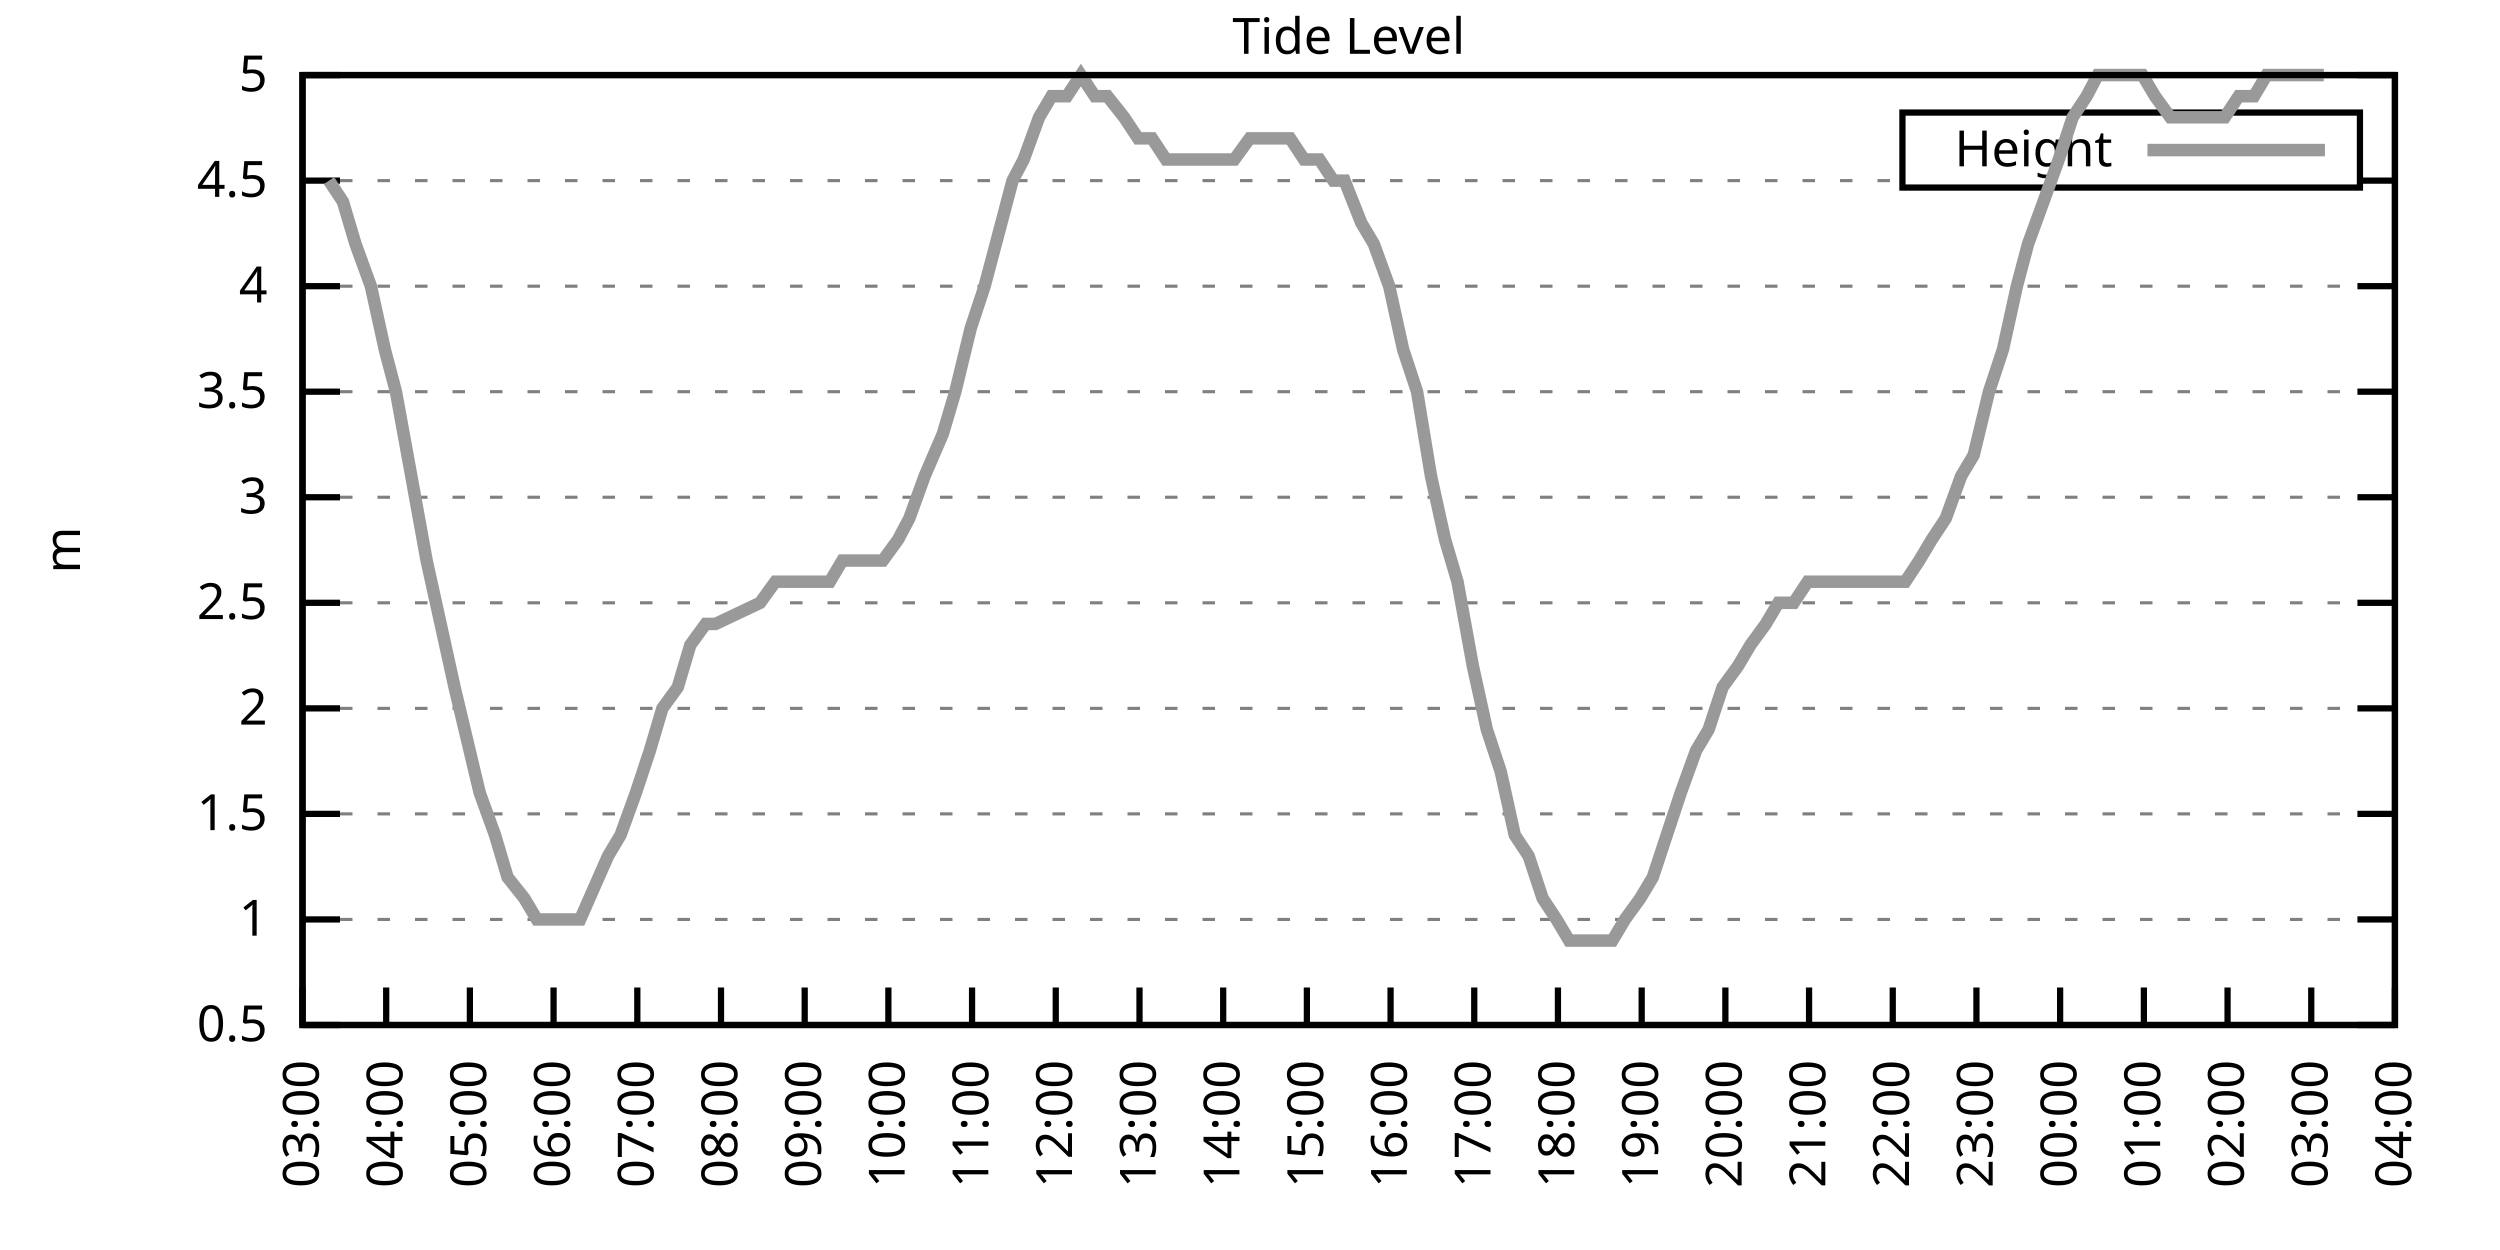
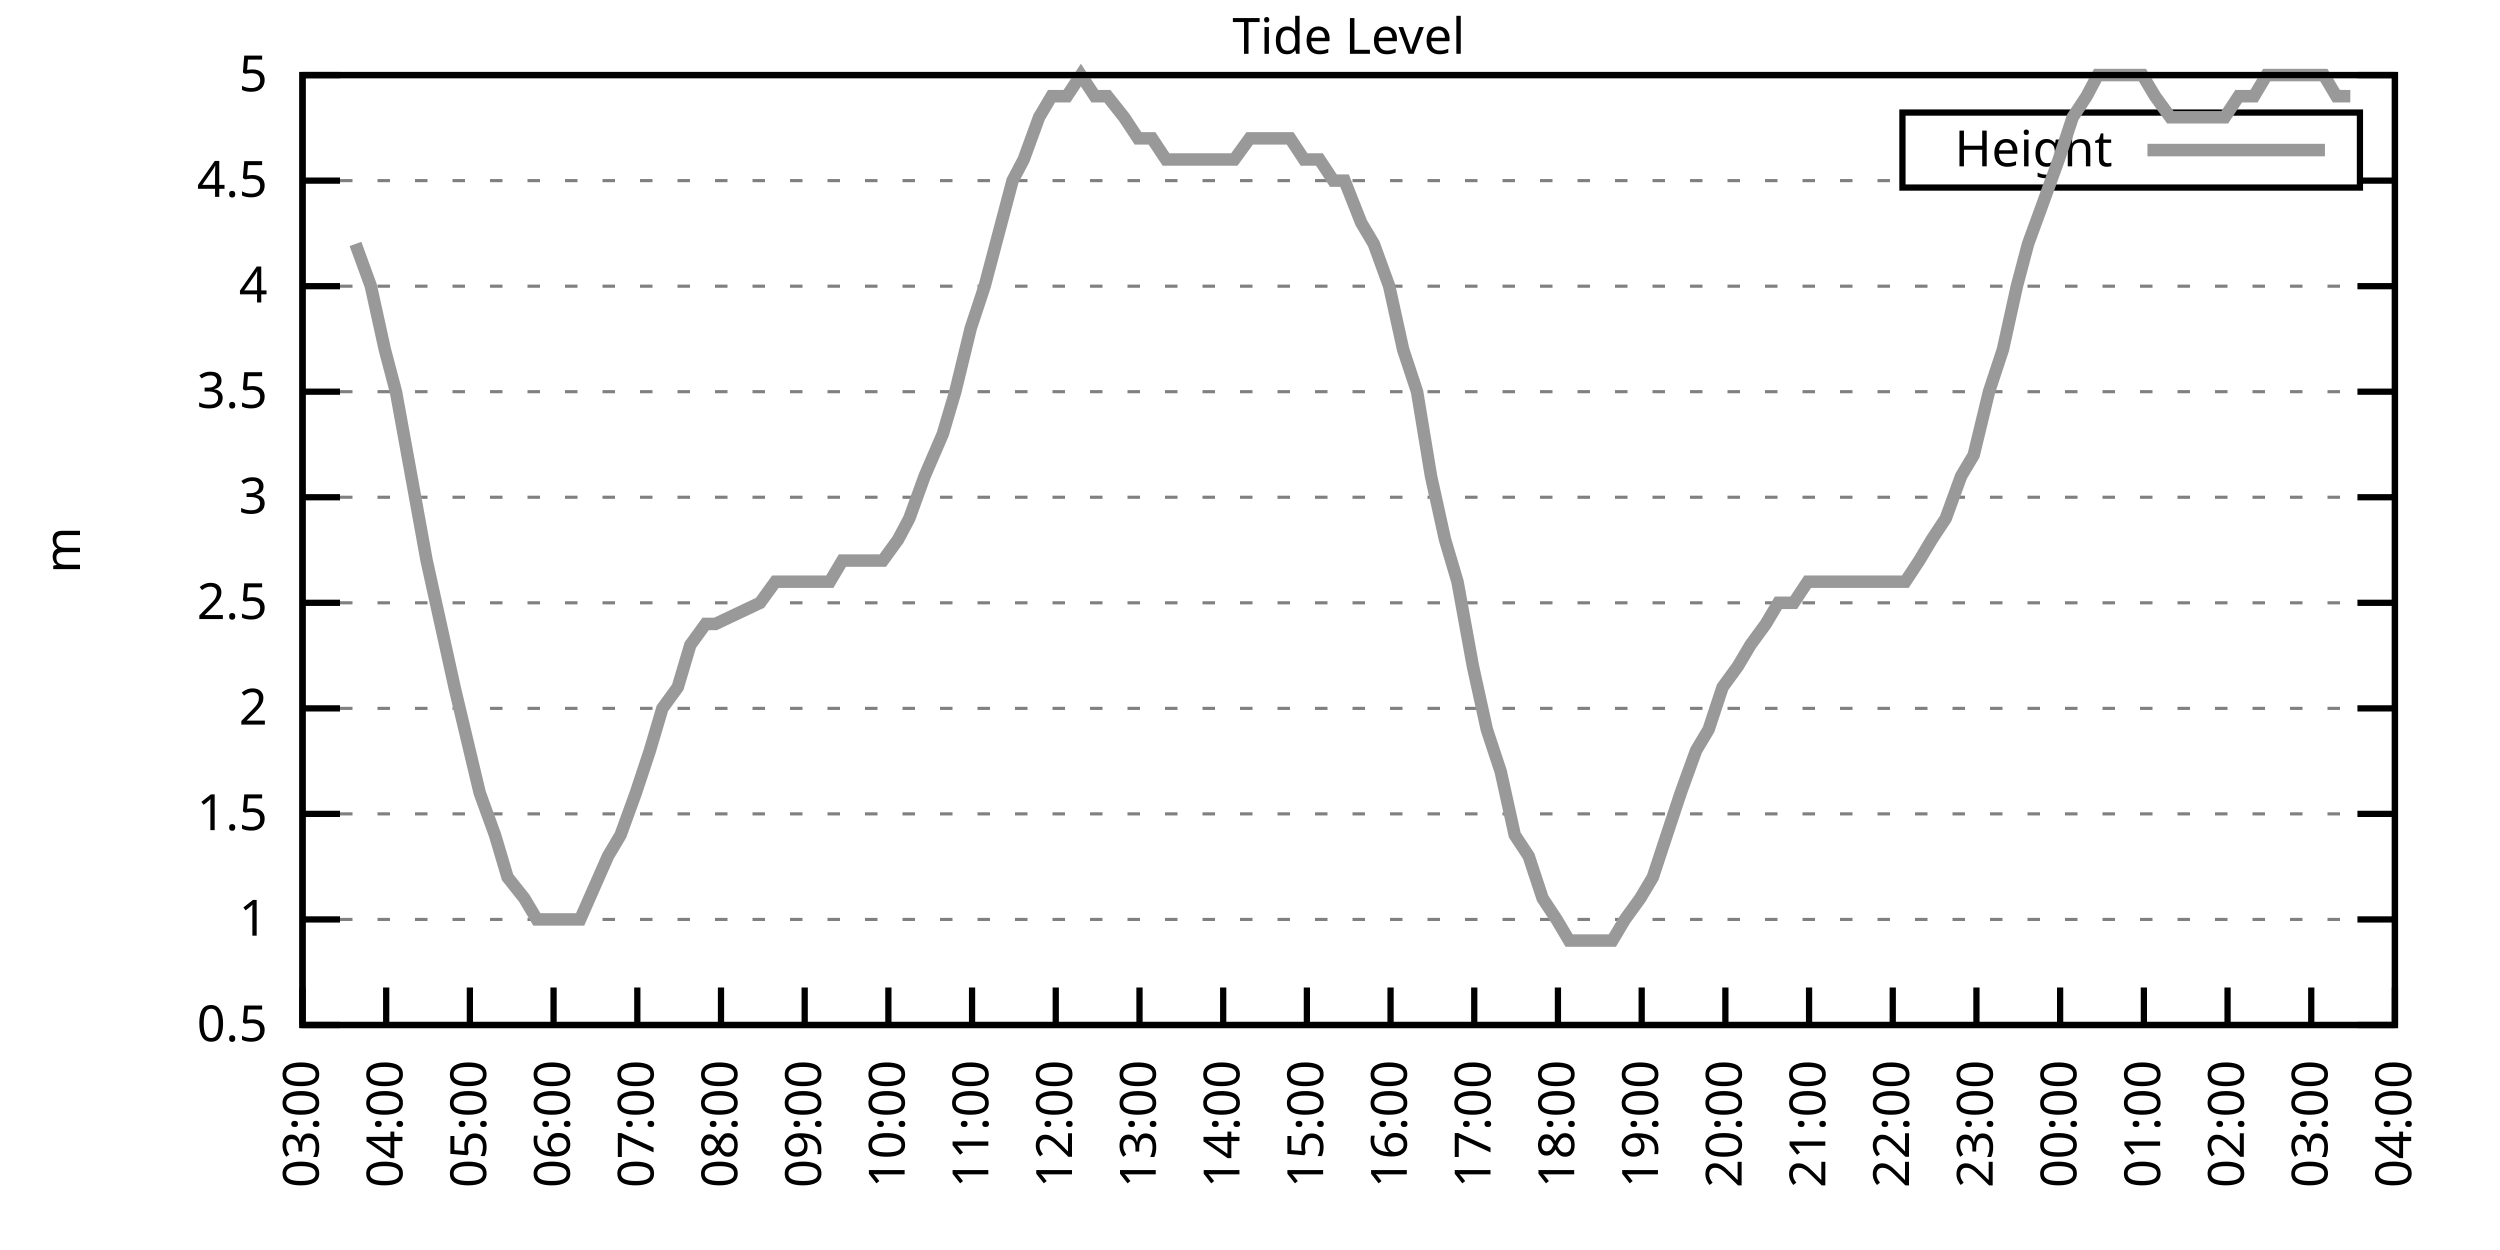
<svg xmlns="http://www.w3.org/2000/svg" xmlns:xlink="http://www.w3.org/1999/xlink" width="400" height="200" viewBox="0 0 400 200">
  <g id="gnuplot_canvas">
    <rect x="0" y="0" width="400" height="200" fill="none" />
    <defs>
      <circle id="gpDot" r="0.5" stroke-width="0.5" stroke="currentColor" />
      <path id="gpPt0" stroke-width="0.333" stroke="currentColor" d="M-1,0 h2 M0,-1 v2" />
      <path id="gpPt1" stroke-width="0.333" stroke="currentColor" d="M-1,-1 L1,1 M1,-1 L-1,1" />
      <path id="gpPt2" stroke-width="0.333" stroke="currentColor" d="M-1,0 L1,0 M0,-1 L0,1 M-1,-1 L1,1 M-1,1 L1,-1" />
      <rect id="gpPt3" stroke-width="0.333" stroke="currentColor" x="-1" y="-1" width="2" height="2" />
      <rect id="gpPt4" stroke-width="0.333" stroke="currentColor" fill="currentColor" x="-1" y="-1" width="2" height="2" />
      <circle id="gpPt5" stroke-width="0.333" stroke="currentColor" cx="0" cy="0" r="1" />
      <use xlink:href="#gpPt5" id="gpPt6" fill="currentColor" stroke="none" />
      <path id="gpPt7" stroke-width="0.333" stroke="currentColor" d="M0,-1.33 L-1.33,0.67 L1.33,0.67 z" />
      <use xlink:href="#gpPt7" id="gpPt8" fill="currentColor" stroke="none" />
      <use xlink:href="#gpPt7" id="gpPt9" stroke="currentColor" transform="rotate(180)" />
      <use xlink:href="#gpPt9" id="gpPt10" fill="currentColor" stroke="none" />
      <use xlink:href="#gpPt3" id="gpPt11" stroke="currentColor" transform="rotate(45)" />
      <use xlink:href="#gpPt11" id="gpPt12" fill="currentColor" stroke="none" />
      <path id="gpPt13" stroke-width="0.333" stroke="currentColor" d="M0,1.330 L1.265,0.411 L0.782,-1.067 L-0.782,-1.076 L-1.265,0.411 z" />
      <use xlink:href="#gpPt13" id="gpPt14" fill="currentColor" stroke="none" />
      <filter id="textbox" filterUnits="objectBoundingBox" x="0" y="0" height="1" width="1">
        <feFlood flood-color="white" flood-opacity="1" result="bgnd" />
        <feComposite in="SourceGraphic" in2="bgnd" operator="atop" />
      </filter>
      <filter id="greybox" filterUnits="objectBoundingBox" x="0" y="0" height="1" width="1">
        <feFlood flood-color="lightgrey" flood-opacity="1" result="grey" />
        <feComposite in="SourceGraphic" in2="grey" operator="atop" />
      </filter>
    </defs>
    <g fill="none" color="white" stroke="currentColor" stroke-width="1.00" stroke-linecap="butt" stroke-linejoin="miter">
</g>
    <g fill="none" color="black" stroke="currentColor" stroke-width="1.00" stroke-linecap="butt" stroke-linejoin="miter">
      <g stroke="none" shape-rendering="crispEdges">
        <polygon fill="rgb(255, 255, 255)" points="48.40,164.00 383.18,164.00 383.18,12.02 48.40,12.02 " />
      </g>
    </g>
    <g fill="none" color="black" stroke="currentColor" stroke-width="1.00" stroke-linecap="butt" stroke-linejoin="miter">
</g>
    <g fill="none" color="black" stroke="black" stroke-width="0.50" stroke-linecap="butt" stroke-linejoin="miter">
</g>
    <g fill="none" color="gray" stroke="currentColor" stroke-width="0.50" stroke-linecap="butt" stroke-linejoin="miter">
      <path stroke="gray" stroke-dasharray="2,4" class="gridline" d="M48.40,164.00 L383.19,164.00  " />
    </g>
    <g fill="none" color="gray" stroke="gray" stroke-width="1.00" stroke-linecap="butt" stroke-linejoin="miter">
</g>
    <g fill="none" color="black" stroke="currentColor" stroke-width="1.00" stroke-linecap="butt" stroke-linejoin="miter">
      <path stroke="black" d="M48.40,164.00 L54.40,164.00 M383.19,164.00 L377.19,164.00  " />
      <g transform="translate(42.80,166.60)" stroke="none" fill="black" font-family="Sans" font-size="8.00" text-anchor="end">
        <text>
          <tspan font-family="Sans"> 0.5</tspan>
        </text>
      </g>
    </g>
    <g fill="none" color="black" stroke="currentColor" stroke-width="1.00" stroke-linecap="butt" stroke-linejoin="miter">
</g>
    <g fill="none" color="black" stroke="black" stroke-width="0.50" stroke-linecap="butt" stroke-linejoin="miter">
</g>
    <g fill="none" color="gray" stroke="currentColor" stroke-width="0.50" stroke-linecap="butt" stroke-linejoin="miter">
      <path stroke="gray" stroke-dasharray="2,4" class="gridline" d="M48.40,147.11 L383.19,147.11  " />
    </g>
    <g fill="none" color="gray" stroke="gray" stroke-width="1.00" stroke-linecap="butt" stroke-linejoin="miter">
</g>
    <g fill="none" color="black" stroke="currentColor" stroke-width="1.00" stroke-linecap="butt" stroke-linejoin="miter">
      <path stroke="black" d="M48.40,147.11 L54.40,147.11 M383.19,147.11 L377.19,147.11  " />
      <g transform="translate(42.80,149.71)" stroke="none" fill="black" font-family="Sans" font-size="8.00" text-anchor="end">
        <text>
          <tspan font-family="Sans"> 1</tspan>
        </text>
      </g>
    </g>
    <g fill="none" color="black" stroke="currentColor" stroke-width="1.00" stroke-linecap="butt" stroke-linejoin="miter">
</g>
    <g fill="none" color="black" stroke="black" stroke-width="0.50" stroke-linecap="butt" stroke-linejoin="miter">
</g>
    <g fill="none" color="gray" stroke="currentColor" stroke-width="0.50" stroke-linecap="butt" stroke-linejoin="miter">
      <path stroke="gray" stroke-dasharray="2,4" class="gridline" d="M48.40,130.22 L383.19,130.22  " />
    </g>
    <g fill="none" color="gray" stroke="gray" stroke-width="1.00" stroke-linecap="butt" stroke-linejoin="miter">
</g>
    <g fill="none" color="black" stroke="currentColor" stroke-width="1.00" stroke-linecap="butt" stroke-linejoin="miter">
      <path stroke="black" d="M48.40,130.22 L54.40,130.22 M383.19,130.22 L377.19,130.22  " />
      <g transform="translate(42.80,132.82)" stroke="none" fill="black" font-family="Sans" font-size="8.00" text-anchor="end">
        <text>
          <tspan font-family="Sans"> 1.5</tspan>
        </text>
      </g>
    </g>
    <g fill="none" color="black" stroke="currentColor" stroke-width="1.00" stroke-linecap="butt" stroke-linejoin="miter">
</g>
    <g fill="none" color="black" stroke="black" stroke-width="0.50" stroke-linecap="butt" stroke-linejoin="miter">
</g>
    <g fill="none" color="gray" stroke="currentColor" stroke-width="0.50" stroke-linecap="butt" stroke-linejoin="miter">
      <path stroke="gray" stroke-dasharray="2,4" class="gridline" d="M48.40,113.34 L383.19,113.34  " />
    </g>
    <g fill="none" color="gray" stroke="gray" stroke-width="1.00" stroke-linecap="butt" stroke-linejoin="miter">
</g>
    <g fill="none" color="black" stroke="currentColor" stroke-width="1.00" stroke-linecap="butt" stroke-linejoin="miter">
      <path stroke="black" d="M48.40,113.34 L54.40,113.34 M383.19,113.34 L377.19,113.34  " />
      <g transform="translate(42.80,115.94)" stroke="none" fill="black" font-family="Sans" font-size="8.00" text-anchor="end">
        <text>
          <tspan font-family="Sans"> 2</tspan>
        </text>
      </g>
    </g>
    <g fill="none" color="black" stroke="currentColor" stroke-width="1.00" stroke-linecap="butt" stroke-linejoin="miter">
</g>
    <g fill="none" color="black" stroke="black" stroke-width="0.50" stroke-linecap="butt" stroke-linejoin="miter">
</g>
    <g fill="none" color="gray" stroke="currentColor" stroke-width="0.50" stroke-linecap="butt" stroke-linejoin="miter">
      <path stroke="gray" stroke-dasharray="2,4" class="gridline" d="M48.40,96.45 L383.19,96.45  " />
    </g>
    <g fill="none" color="gray" stroke="gray" stroke-width="1.00" stroke-linecap="butt" stroke-linejoin="miter">
</g>
    <g fill="none" color="black" stroke="currentColor" stroke-width="1.00" stroke-linecap="butt" stroke-linejoin="miter">
      <path stroke="black" d="M48.40,96.45 L54.40,96.45 M383.19,96.45 L377.19,96.45  " />
      <g transform="translate(42.80,99.05)" stroke="none" fill="black" font-family="Sans" font-size="8.00" text-anchor="end">
        <text>
          <tspan font-family="Sans"> 2.5</tspan>
        </text>
      </g>
    </g>
    <g fill="none" color="black" stroke="currentColor" stroke-width="1.00" stroke-linecap="butt" stroke-linejoin="miter">
</g>
    <g fill="none" color="black" stroke="black" stroke-width="0.50" stroke-linecap="butt" stroke-linejoin="miter">
</g>
    <g fill="none" color="gray" stroke="currentColor" stroke-width="0.50" stroke-linecap="butt" stroke-linejoin="miter">
      <path stroke="gray" stroke-dasharray="2,4" class="gridline" d="M48.40,79.56 L383.19,79.56  " />
    </g>
    <g fill="none" color="gray" stroke="gray" stroke-width="1.00" stroke-linecap="butt" stroke-linejoin="miter">
</g>
    <g fill="none" color="black" stroke="currentColor" stroke-width="1.00" stroke-linecap="butt" stroke-linejoin="miter">
      <path stroke="black" d="M48.40,79.56 L54.40,79.56 M383.19,79.56 L377.19,79.56  " />
      <g transform="translate(42.80,82.16)" stroke="none" fill="black" font-family="Sans" font-size="8.00" text-anchor="end">
        <text>
          <tspan font-family="Sans"> 3</tspan>
        </text>
      </g>
    </g>
    <g fill="none" color="black" stroke="currentColor" stroke-width="1.00" stroke-linecap="butt" stroke-linejoin="miter">
</g>
    <g fill="none" color="black" stroke="black" stroke-width="0.50" stroke-linecap="butt" stroke-linejoin="miter">
</g>
    <g fill="none" color="gray" stroke="currentColor" stroke-width="0.50" stroke-linecap="butt" stroke-linejoin="miter">
      <path stroke="gray" stroke-dasharray="2,4" class="gridline" d="M48.40,62.67 L383.19,62.67  " />
    </g>
    <g fill="none" color="gray" stroke="gray" stroke-width="1.00" stroke-linecap="butt" stroke-linejoin="miter">
</g>
    <g fill="none" color="black" stroke="currentColor" stroke-width="1.00" stroke-linecap="butt" stroke-linejoin="miter">
      <path stroke="black" d="M48.40,62.67 L54.40,62.67 M383.19,62.67 L377.19,62.67  " />
      <g transform="translate(42.80,65.27)" stroke="none" fill="black" font-family="Sans" font-size="8.00" text-anchor="end">
        <text>
          <tspan font-family="Sans"> 3.5</tspan>
        </text>
      </g>
    </g>
    <g fill="none" color="black" stroke="currentColor" stroke-width="1.00" stroke-linecap="butt" stroke-linejoin="miter">
</g>
    <g fill="none" color="black" stroke="black" stroke-width="0.50" stroke-linecap="butt" stroke-linejoin="miter">
</g>
    <g fill="none" color="gray" stroke="currentColor" stroke-width="0.50" stroke-linecap="butt" stroke-linejoin="miter">
      <path stroke="gray" stroke-dasharray="2,4" class="gridline" d="M48.40,45.79 L383.19,45.79  " />
    </g>
    <g fill="none" color="gray" stroke="gray" stroke-width="1.00" stroke-linecap="butt" stroke-linejoin="miter">
</g>
    <g fill="none" color="black" stroke="currentColor" stroke-width="1.00" stroke-linecap="butt" stroke-linejoin="miter">
      <path stroke="black" d="M48.40,45.79 L54.40,45.79 M383.19,45.79 L377.19,45.79  " />
      <g transform="translate(42.80,48.39)" stroke="none" fill="black" font-family="Sans" font-size="8.00" text-anchor="end">
        <text>
          <tspan font-family="Sans"> 4</tspan>
        </text>
      </g>
    </g>
    <g fill="none" color="black" stroke="currentColor" stroke-width="1.00" stroke-linecap="butt" stroke-linejoin="miter">
</g>
    <g fill="none" color="black" stroke="black" stroke-width="0.50" stroke-linecap="butt" stroke-linejoin="miter">
</g>
    <g fill="none" color="gray" stroke="currentColor" stroke-width="0.50" stroke-linecap="butt" stroke-linejoin="miter">
      <path stroke="gray" stroke-dasharray="2,4" class="gridline" d="M48.40,28.90 L304.39,28.90 M377.59,28.90 L383.19,28.90  " />
    </g>
    <g fill="none" color="gray" stroke="gray" stroke-width="1.00" stroke-linecap="butt" stroke-linejoin="miter">
</g>
    <g fill="none" color="black" stroke="currentColor" stroke-width="1.00" stroke-linecap="butt" stroke-linejoin="miter">
      <path stroke="black" d="M48.40,28.90 L54.40,28.90 M383.19,28.90 L377.19,28.90  " />
      <g transform="translate(42.80,31.50)" stroke="none" fill="black" font-family="Sans" font-size="8.00" text-anchor="end">
        <text>
          <tspan font-family="Sans"> 4.5</tspan>
        </text>
      </g>
    </g>
    <g fill="none" color="black" stroke="currentColor" stroke-width="1.00" stroke-linecap="butt" stroke-linejoin="miter">
</g>
    <g fill="none" color="black" stroke="black" stroke-width="0.50" stroke-linecap="butt" stroke-linejoin="miter">
</g>
    <g fill="none" color="gray" stroke="currentColor" stroke-width="0.50" stroke-linecap="butt" stroke-linejoin="miter">
      <path stroke="gray" stroke-dasharray="2,4" class="gridline" d="M48.40,12.01 L383.19,12.01  " />
    </g>
    <g fill="none" color="gray" stroke="gray" stroke-width="1.00" stroke-linecap="butt" stroke-linejoin="miter">
</g>
    <g fill="none" color="black" stroke="currentColor" stroke-width="1.00" stroke-linecap="butt" stroke-linejoin="miter">
      <path stroke="black" d="M48.40,12.01 L54.40,12.01 M383.19,12.01 L377.19,12.01  " />
      <g transform="translate(42.80,14.61)" stroke="none" fill="black" font-family="Sans" font-size="8.00" text-anchor="end">
        <text>
          <tspan font-family="Sans"> 5</tspan>
        </text>
      </g>
    </g>
    <g fill="none" color="black" stroke="currentColor" stroke-width="1.00" stroke-linecap="butt" stroke-linejoin="miter">
      <path stroke="black" d="M48.40,164.00 L48.40,158.00  " />
      <g transform="translate(51.00,169.60) rotate(270.00)" stroke="none" fill="black" font-family="Sans" font-size="8.00" text-anchor="end">
        <text>
          <tspan font-family="Sans">03:00</tspan>
        </text>
      </g>
    </g>
    <g fill="none" color="black" stroke="currentColor" stroke-width="1.00" stroke-linecap="butt" stroke-linejoin="miter">
      <path stroke="black" d="M61.79,164.00 L61.79,158.00  " />
      <g transform="translate(64.39,169.60) rotate(270.00)" stroke="none" fill="black" font-family="Sans" font-size="8.00" text-anchor="end">
        <text>
          <tspan font-family="Sans">04:00</tspan>
        </text>
      </g>
    </g>
    <g fill="none" color="black" stroke="currentColor" stroke-width="1.00" stroke-linecap="butt" stroke-linejoin="miter">
      <path stroke="black" d="M75.18,164.00 L75.18,158.00  " />
      <g transform="translate(77.78,169.60) rotate(270.00)" stroke="none" fill="black" font-family="Sans" font-size="8.00" text-anchor="end">
        <text>
          <tspan font-family="Sans">05:00</tspan>
        </text>
      </g>
    </g>
    <g fill="none" color="black" stroke="currentColor" stroke-width="1.00" stroke-linecap="butt" stroke-linejoin="miter">
      <path stroke="black" d="M88.57,164.00 L88.57,158.00  " />
      <g transform="translate(91.17,169.60) rotate(270.00)" stroke="none" fill="black" font-family="Sans" font-size="8.00" text-anchor="end">
        <text>
          <tspan font-family="Sans">06:00</tspan>
        </text>
      </g>
    </g>
    <g fill="none" color="black" stroke="currentColor" stroke-width="1.00" stroke-linecap="butt" stroke-linejoin="miter">
      <path stroke="black" d="M101.97,164.00 L101.97,158.00  " />
      <g transform="translate(104.57,169.60) rotate(270.00)" stroke="none" fill="black" font-family="Sans" font-size="8.00" text-anchor="end">
        <text>
          <tspan font-family="Sans">07:00</tspan>
        </text>
      </g>
    </g>
    <g fill="none" color="black" stroke="currentColor" stroke-width="1.00" stroke-linecap="butt" stroke-linejoin="miter">
      <path stroke="black" d="M115.36,164.00 L115.36,158.00  " />
      <g transform="translate(117.96,169.60) rotate(270.00)" stroke="none" fill="black" font-family="Sans" font-size="8.00" text-anchor="end">
        <text>
          <tspan font-family="Sans">08:00</tspan>
        </text>
      </g>
    </g>
    <g fill="none" color="black" stroke="currentColor" stroke-width="1.00" stroke-linecap="butt" stroke-linejoin="miter">
      <path stroke="black" d="M128.75,164.00 L128.75,158.00  " />
      <g transform="translate(131.35,169.60) rotate(270.00)" stroke="none" fill="black" font-family="Sans" font-size="8.00" text-anchor="end">
        <text>
          <tspan font-family="Sans">09:00</tspan>
        </text>
      </g>
    </g>
    <g fill="none" color="black" stroke="currentColor" stroke-width="1.00" stroke-linecap="butt" stroke-linejoin="miter">
      <path stroke="black" d="M142.14,164.00 L142.14,158.00  " />
      <g transform="translate(144.74,169.60) rotate(270.00)" stroke="none" fill="black" font-family="Sans" font-size="8.00" text-anchor="end">
        <text>
          <tspan font-family="Sans">10:00</tspan>
        </text>
      </g>
    </g>
    <g fill="none" color="black" stroke="currentColor" stroke-width="1.00" stroke-linecap="butt" stroke-linejoin="miter">
      <path stroke="black" d="M155.53,164.00 L155.53,158.00  " />
      <g transform="translate(158.13,169.60) rotate(270.00)" stroke="none" fill="black" font-family="Sans" font-size="8.00" text-anchor="end">
        <text>
          <tspan font-family="Sans">11:00</tspan>
        </text>
      </g>
    </g>
    <g fill="none" color="black" stroke="currentColor" stroke-width="1.00" stroke-linecap="butt" stroke-linejoin="miter">
      <path stroke="black" d="M168.92,164.00 L168.92,158.00  " />
      <g transform="translate(171.52,169.60) rotate(270.00)" stroke="none" fill="black" font-family="Sans" font-size="8.00" text-anchor="end">
        <text>
          <tspan font-family="Sans">12:00</tspan>
        </text>
      </g>
    </g>
    <g fill="none" color="black" stroke="currentColor" stroke-width="1.00" stroke-linecap="butt" stroke-linejoin="miter">
      <path stroke="black" d="M182.32,164.00 L182.32,158.00  " />
      <g transform="translate(184.92,169.60) rotate(270.00)" stroke="none" fill="black" font-family="Sans" font-size="8.00" text-anchor="end">
        <text>
          <tspan font-family="Sans">13:00</tspan>
        </text>
      </g>
    </g>
    <g fill="none" color="black" stroke="currentColor" stroke-width="1.00" stroke-linecap="butt" stroke-linejoin="miter">
      <path stroke="black" d="M195.71,164.00 L195.71,158.00  " />
      <g transform="translate(198.31,169.60) rotate(270.00)" stroke="none" fill="black" font-family="Sans" font-size="8.00" text-anchor="end">
        <text>
          <tspan font-family="Sans">14:00</tspan>
        </text>
      </g>
    </g>
    <g fill="none" color="black" stroke="currentColor" stroke-width="1.00" stroke-linecap="butt" stroke-linejoin="miter">
      <path stroke="black" d="M209.10,164.00 L209.10,158.00  " />
      <g transform="translate(211.70,169.60) rotate(270.00)" stroke="none" fill="black" font-family="Sans" font-size="8.00" text-anchor="end">
        <text>
          <tspan font-family="Sans">15:00</tspan>
        </text>
      </g>
    </g>
    <g fill="none" color="black" stroke="currentColor" stroke-width="1.00" stroke-linecap="butt" stroke-linejoin="miter">
      <path stroke="black" d="M222.49,164.00 L222.49,158.00  " />
      <g transform="translate(225.09,169.60) rotate(270.00)" stroke="none" fill="black" font-family="Sans" font-size="8.00" text-anchor="end">
        <text>
          <tspan font-family="Sans">16:00</tspan>
        </text>
      </g>
    </g>
    <g fill="none" color="black" stroke="currentColor" stroke-width="1.00" stroke-linecap="butt" stroke-linejoin="miter">
      <path stroke="black" d="M235.88,164.00 L235.88,158.00  " />
      <g transform="translate(238.48,169.60) rotate(270.00)" stroke="none" fill="black" font-family="Sans" font-size="8.00" text-anchor="end">
        <text>
          <tspan font-family="Sans">17:00</tspan>
        </text>
      </g>
    </g>
    <g fill="none" color="black" stroke="currentColor" stroke-width="1.00" stroke-linecap="butt" stroke-linejoin="miter">
      <path stroke="black" d="M249.27,164.00 L249.27,158.00  " />
      <g transform="translate(251.87,169.60) rotate(270.00)" stroke="none" fill="black" font-family="Sans" font-size="8.00" text-anchor="end">
        <text>
          <tspan font-family="Sans">18:00</tspan>
        </text>
      </g>
    </g>
    <g fill="none" color="black" stroke="currentColor" stroke-width="1.00" stroke-linecap="butt" stroke-linejoin="miter">
      <path stroke="black" d="M262.67,164.00 L262.67,158.00  " />
      <g transform="translate(265.27,169.60) rotate(270.00)" stroke="none" fill="black" font-family="Sans" font-size="8.00" text-anchor="end">
        <text>
          <tspan font-family="Sans">19:00</tspan>
        </text>
      </g>
    </g>
    <g fill="none" color="black" stroke="currentColor" stroke-width="1.00" stroke-linecap="butt" stroke-linejoin="miter">
      <path stroke="black" d="M276.06,164.00 L276.06,158.00  " />
      <g transform="translate(278.66,169.60) rotate(270.00)" stroke="none" fill="black" font-family="Sans" font-size="8.00" text-anchor="end">
        <text>
          <tspan font-family="Sans">20:00</tspan>
        </text>
      </g>
    </g>
    <g fill="none" color="black" stroke="currentColor" stroke-width="1.00" stroke-linecap="butt" stroke-linejoin="miter">
      <path stroke="black" d="M289.45,164.00 L289.45,158.00  " />
      <g transform="translate(292.05,169.60) rotate(270.00)" stroke="none" fill="black" font-family="Sans" font-size="8.00" text-anchor="end">
        <text>
          <tspan font-family="Sans">21:00</tspan>
        </text>
      </g>
    </g>
    <g fill="none" color="black" stroke="currentColor" stroke-width="1.00" stroke-linecap="butt" stroke-linejoin="miter">
      <path stroke="black" d="M302.84,164.00 L302.84,158.00  " />
      <g transform="translate(305.44,169.60) rotate(270.00)" stroke="none" fill="black" font-family="Sans" font-size="8.00" text-anchor="end">
        <text>
          <tspan font-family="Sans">22:00</tspan>
        </text>
      </g>
    </g>
    <g fill="none" color="black" stroke="currentColor" stroke-width="1.00" stroke-linecap="butt" stroke-linejoin="miter">
      <path stroke="black" d="M316.23,164.00 L316.23,158.00  " />
      <g transform="translate(318.83,169.60) rotate(270.00)" stroke="none" fill="black" font-family="Sans" font-size="8.00" text-anchor="end">
        <text>
          <tspan font-family="Sans">23:00</tspan>
        </text>
      </g>
    </g>
    <g fill="none" color="black" stroke="currentColor" stroke-width="1.00" stroke-linecap="butt" stroke-linejoin="miter">
      <path stroke="black" d="M329.62,164.00 L329.62,158.00  " />
      <g transform="translate(332.22,169.60) rotate(270.00)" stroke="none" fill="black" font-family="Sans" font-size="8.00" text-anchor="end">
        <text>
          <tspan font-family="Sans">00:00</tspan>
        </text>
      </g>
    </g>
    <g fill="none" color="black" stroke="currentColor" stroke-width="1.00" stroke-linecap="butt" stroke-linejoin="miter">
      <path stroke="black" d="M343.02,164.00 L343.02,158.00  " />
      <g transform="translate(345.62,169.60) rotate(270.00)" stroke="none" fill="black" font-family="Sans" font-size="8.00" text-anchor="end">
        <text>
          <tspan font-family="Sans">01:00</tspan>
        </text>
      </g>
    </g>
    <g fill="none" color="black" stroke="currentColor" stroke-width="1.00" stroke-linecap="butt" stroke-linejoin="miter">
      <path stroke="black" d="M356.41,164.00 L356.41,158.00  " />
      <g transform="translate(359.01,169.60) rotate(270.00)" stroke="none" fill="black" font-family="Sans" font-size="8.00" text-anchor="end">
        <text>
          <tspan font-family="Sans">02:00</tspan>
        </text>
      </g>
    </g>
    <g fill="none" color="black" stroke="currentColor" stroke-width="1.00" stroke-linecap="butt" stroke-linejoin="miter">
      <path stroke="black" d="M369.80,164.00 L369.80,158.00  " />
      <g transform="translate(372.40,169.60) rotate(270.00)" stroke="none" fill="black" font-family="Sans" font-size="8.00" text-anchor="end">
        <text>
          <tspan font-family="Sans">03:00</tspan>
        </text>
      </g>
    </g>
    <g fill="none" color="black" stroke="currentColor" stroke-width="1.00" stroke-linecap="butt" stroke-linejoin="miter">
      <path stroke="black" d="M383.19,164.00 L383.19,158.00  " />
      <g transform="translate(385.79,169.60) rotate(270.00)" stroke="none" fill="black" font-family="Sans" font-size="8.00" text-anchor="end">
        <text>
          <tspan font-family="Sans">04:00</tspan>
        </text>
      </g>
    </g>
    <g fill="none" color="black" stroke="currentColor" stroke-width="1.00" stroke-linecap="butt" stroke-linejoin="miter">
</g>
    <g fill="none" color="black" stroke="currentColor" stroke-width="1.00" stroke-linecap="butt" stroke-linejoin="miter">
      <path stroke="black" d="M48.40,12.01 L48.40,164.00 L383.19,164.00 L383.19,12.01 L48.40,12.01 Z  " />
    </g>
    <g fill="none" color="black" stroke="currentColor" stroke-width="1.00" stroke-linecap="butt" stroke-linejoin="miter">
</g>
    <g fill="none" color="black" stroke="currentColor" stroke-width="1.00" stroke-linecap="butt" stroke-linejoin="miter">
      <path stroke="black" d="M304.39,30.01 L304.39,18.01 L377.59,18.01 L377.59,30.01 L304.39,30.01 Z  " />
    </g>
    <g id="Tide_level_plot_1">
      <g fill="none" color="white" stroke="black" stroke-width="2.00" stroke-linecap="butt" stroke-linejoin="miter">
</g>
      <g fill="none" color="black" stroke="currentColor" stroke-width="2.00" stroke-linecap="butt" stroke-linejoin="miter">
        <g transform="translate(337.99,26.61)" stroke="none" fill="black" font-family="Sans" font-size="8.00" text-anchor="end">
          <text>
            <tspan font-family="Sans">Height</tspan>
          </text>
        </g>
      </g>
      <g fill="none" color="black" stroke="currentColor" stroke-width="2.00" stroke-linecap="butt" stroke-linejoin="miter">
-         <path stroke="rgb(153, 153, 153)" d="M343.59,24.01 L371.99,24.01 M52.64,28.90 L54.87,32.28 L56.88,39.03 L59.34,45.79 L61.57,55.92 L63.35,62.67   L65.81,76.18 L68.26,89.69 L70.50,99.83 L72.73,109.96 L76.75,126.85 L79.20,133.60 L81.21,140.36 L83.89,143.73   L85.90,147.11 L88.35,147.11 L90.36,147.11 L92.82,147.11 L97.28,136.98 L99.29,133.60 L101.74,126.85 L103.98,120.09   L105.98,113.34 L108.44,109.96 L110.45,103.20 L112.90,99.83 L114.47,99.83 L121.61,96.45 L124.06,93.07 L126.07,93.07   L128.08,93.07 L130.76,93.07 L132.77,93.07 L134.78,89.69 L137.45,89.69 L139.69,89.69 L141.25,89.69 L143.70,86.32   L145.49,82.94 L147.94,76.18 L150.85,69.43 L152.85,62.67 L155.31,52.54 L157.54,45.79 L159.33,39.03 L162.01,28.90   L163.79,25.52 L166.25,18.77 L168.25,15.39 L170.71,15.39 L172.94,12.01 L175.17,15.39 L177.18,15.39 L179.86,18.77   L182.09,22.14 L184.32,22.14 L186.56,25.52 L188.57,25.52 L191.02,25.52 L193.03,25.52 L195.26,25.52 L197.49,25.52   L199.95,22.14 L201.96,22.14 L204.19,22.14 L206.42,22.14 L208.65,25.52 L211.11,25.52 L213.34,28.90 L215.13,28.90   L217.80,35.65 L219.81,39.03 L222.27,45.79 L224.50,55.92 L226.73,62.67 L228.96,76.18 L231.20,86.32 L233.20,93.07   L235.66,106.58 L237.89,116.71 L240.12,123.47 L242.36,133.60 L244.59,136.98 L246.82,143.73 L249.05,147.11 L251.06,150.49   L253.51,150.49 L255.52,150.49 L257.98,150.49 L259.99,147.11 L262.44,143.73 L264.45,140.36 L266.68,133.60 L268.92,126.85   L271.37,120.09 L273.38,116.71 L275.61,109.96 L278.07,106.58 L280.07,103.20 L282.53,99.83 L284.54,96.45 L286.99,96.45   L289.23,93.07 L291.46,93.07 L293.47,93.07 L295.70,93.07 L298.15,93.07 L300.39,93.07 L302.39,93.07 L304.85,93.07   L307.08,89.69 L309.09,86.32 L311.32,82.94 L313.78,76.18 L315.79,72.81 L318.24,62.67 L320.47,55.92 L322.70,45.79   L324.49,39.03 L326.95,32.28 L329.40,25.52 L331.63,18.77 L333.86,15.39 L335.65,12.01 L337.88,12.01 L340.34,12.01   L342.79,12.01 L344.80,15.39 L347.26,18.77 L349.04,18.77 L351.72,18.77 L353.95,18.77 L355.96,18.77 L358.19,15.39   L360.65,15.39 L362.66,12.01 L364.89,12.01 L367.12,12.01 L369.58,12.01 L371.81,12.01  " />
+         <path stroke="rgb(153, 153, 153)" d="M343.59,24.01 L371.99,24.01 M56.88,39.03 L59.34,45.79 L61.57,55.92 L63.35,62.67 L65.81,76.18 L68.26,89.69   L70.50,99.83 L72.73,109.96 L76.75,126.85 L79.20,133.60 L81.21,140.36 L83.89,143.73 L85.90,147.11 L88.35,147.11   L90.36,147.11 L92.82,147.11 L97.28,136.98 L99.29,133.60 L101.74,126.85 L103.98,120.09 L105.98,113.34 L108.44,109.96   L110.45,103.20 L112.90,99.83 L114.47,99.83 L121.61,96.45 L124.06,93.07 L126.07,93.07 L128.08,93.07 L130.76,93.07   L132.77,93.07 L134.78,89.69 L137.45,89.69 L139.69,89.69 L141.25,89.69 L143.70,86.32 L145.49,82.94 L147.94,76.18   L150.85,69.43 L152.85,62.67 L155.31,52.54 L157.54,45.79 L159.33,39.03 L162.01,28.90 L163.79,25.52 L166.25,18.77   L168.25,15.39 L170.71,15.39 L172.94,12.01 L175.17,15.39 L177.18,15.39 L179.86,18.77 L182.09,22.14 L184.32,22.14   L186.56,25.52 L188.57,25.52 L191.02,25.52 L193.03,25.52 L195.26,25.52 L197.49,25.52 L199.95,22.14 L201.96,22.14   L204.19,22.14 L206.42,22.14 L208.65,25.52 L211.11,25.52 L213.34,28.90 L215.13,28.90 L217.80,35.65 L219.81,39.03   L222.27,45.79 L224.50,55.92 L226.73,62.67 L228.96,76.18 L231.20,86.32 L233.20,93.07 L235.66,106.58 L237.89,116.71   L240.12,123.47 L242.36,133.60 L244.59,136.98 L246.82,143.73 L249.05,147.11 L251.06,150.49 L253.51,150.49 L255.52,150.49   L257.98,150.49 L259.99,147.11 L262.44,143.73 L264.45,140.36 L266.68,133.60 L268.92,126.85 L271.37,120.09 L273.38,116.71   L275.61,109.96 L278.07,106.58 L280.07,103.20 L282.53,99.83 L284.54,96.45 L286.99,96.45 L289.23,93.07 L291.46,93.07   L293.47,93.07 L295.70,93.07 L298.15,93.07 L300.39,93.07 L302.39,93.07 L304.85,93.07 L307.08,89.69 L309.09,86.32   L311.32,82.94 L313.78,76.18 L315.79,72.81 L318.24,62.67 L320.47,55.92 L322.70,45.79 L324.49,39.03 L326.95,32.28   L329.40,25.52 L331.63,18.77 L333.86,15.39 L335.65,12.01 L337.88,12.01 L340.34,12.01 L342.79,12.01 L344.80,15.39   L347.26,18.77 L349.04,18.77 L351.72,18.77 L353.95,18.77 L355.96,18.77 L358.19,15.39 L360.65,15.39 L362.66,12.01   L364.89,12.01 L367.12,12.01 L369.58,12.01 L371.81,12.01 L373.82,15.39 L376.05,15.39  " />
      </g>
    </g>
    <g fill="none" color="black" stroke="currentColor" stroke-width="2.00" stroke-linecap="butt" stroke-linejoin="miter">
</g>
    <g fill="none" color="black" stroke="black" stroke-width="1.00" stroke-linecap="butt" stroke-linejoin="miter">
</g>
    <g fill="none" color="black" stroke="currentColor" stroke-width="1.00" stroke-linecap="butt" stroke-linejoin="miter">
      <path stroke="black" d="M48.40,12.01 L48.40,164.00 L383.19,164.00 L383.19,12.01 L48.40,12.01 Z  " />
      <g transform="translate(12.80,88.01) rotate(270.00)" stroke="none" fill="black" font-family="Sans" font-size="8.00" text-anchor="middle">
        <text>
          <tspan font-family="Sans">m</tspan>
        </text>
      </g>
    </g>
    <g fill="none" color="black" stroke="currentColor" stroke-width="1.00" stroke-linecap="butt" stroke-linejoin="miter">
</g>
    <g fill="none" color="black" stroke="currentColor" stroke-width="1.00" stroke-linecap="butt" stroke-linejoin="miter">
      <g transform="translate(215.79,8.61)" stroke="none" fill="black" font-family="Sans" font-size="8.00" text-anchor="middle">
        <text>
          <tspan font-family="Sans">Tide Level</tspan>
        </text>
      </g>
    </g>
    <g fill="none" color="black" stroke="currentColor" stroke-width="1.00" stroke-linecap="butt" stroke-linejoin="miter">
</g>
  </g>
</svg>
